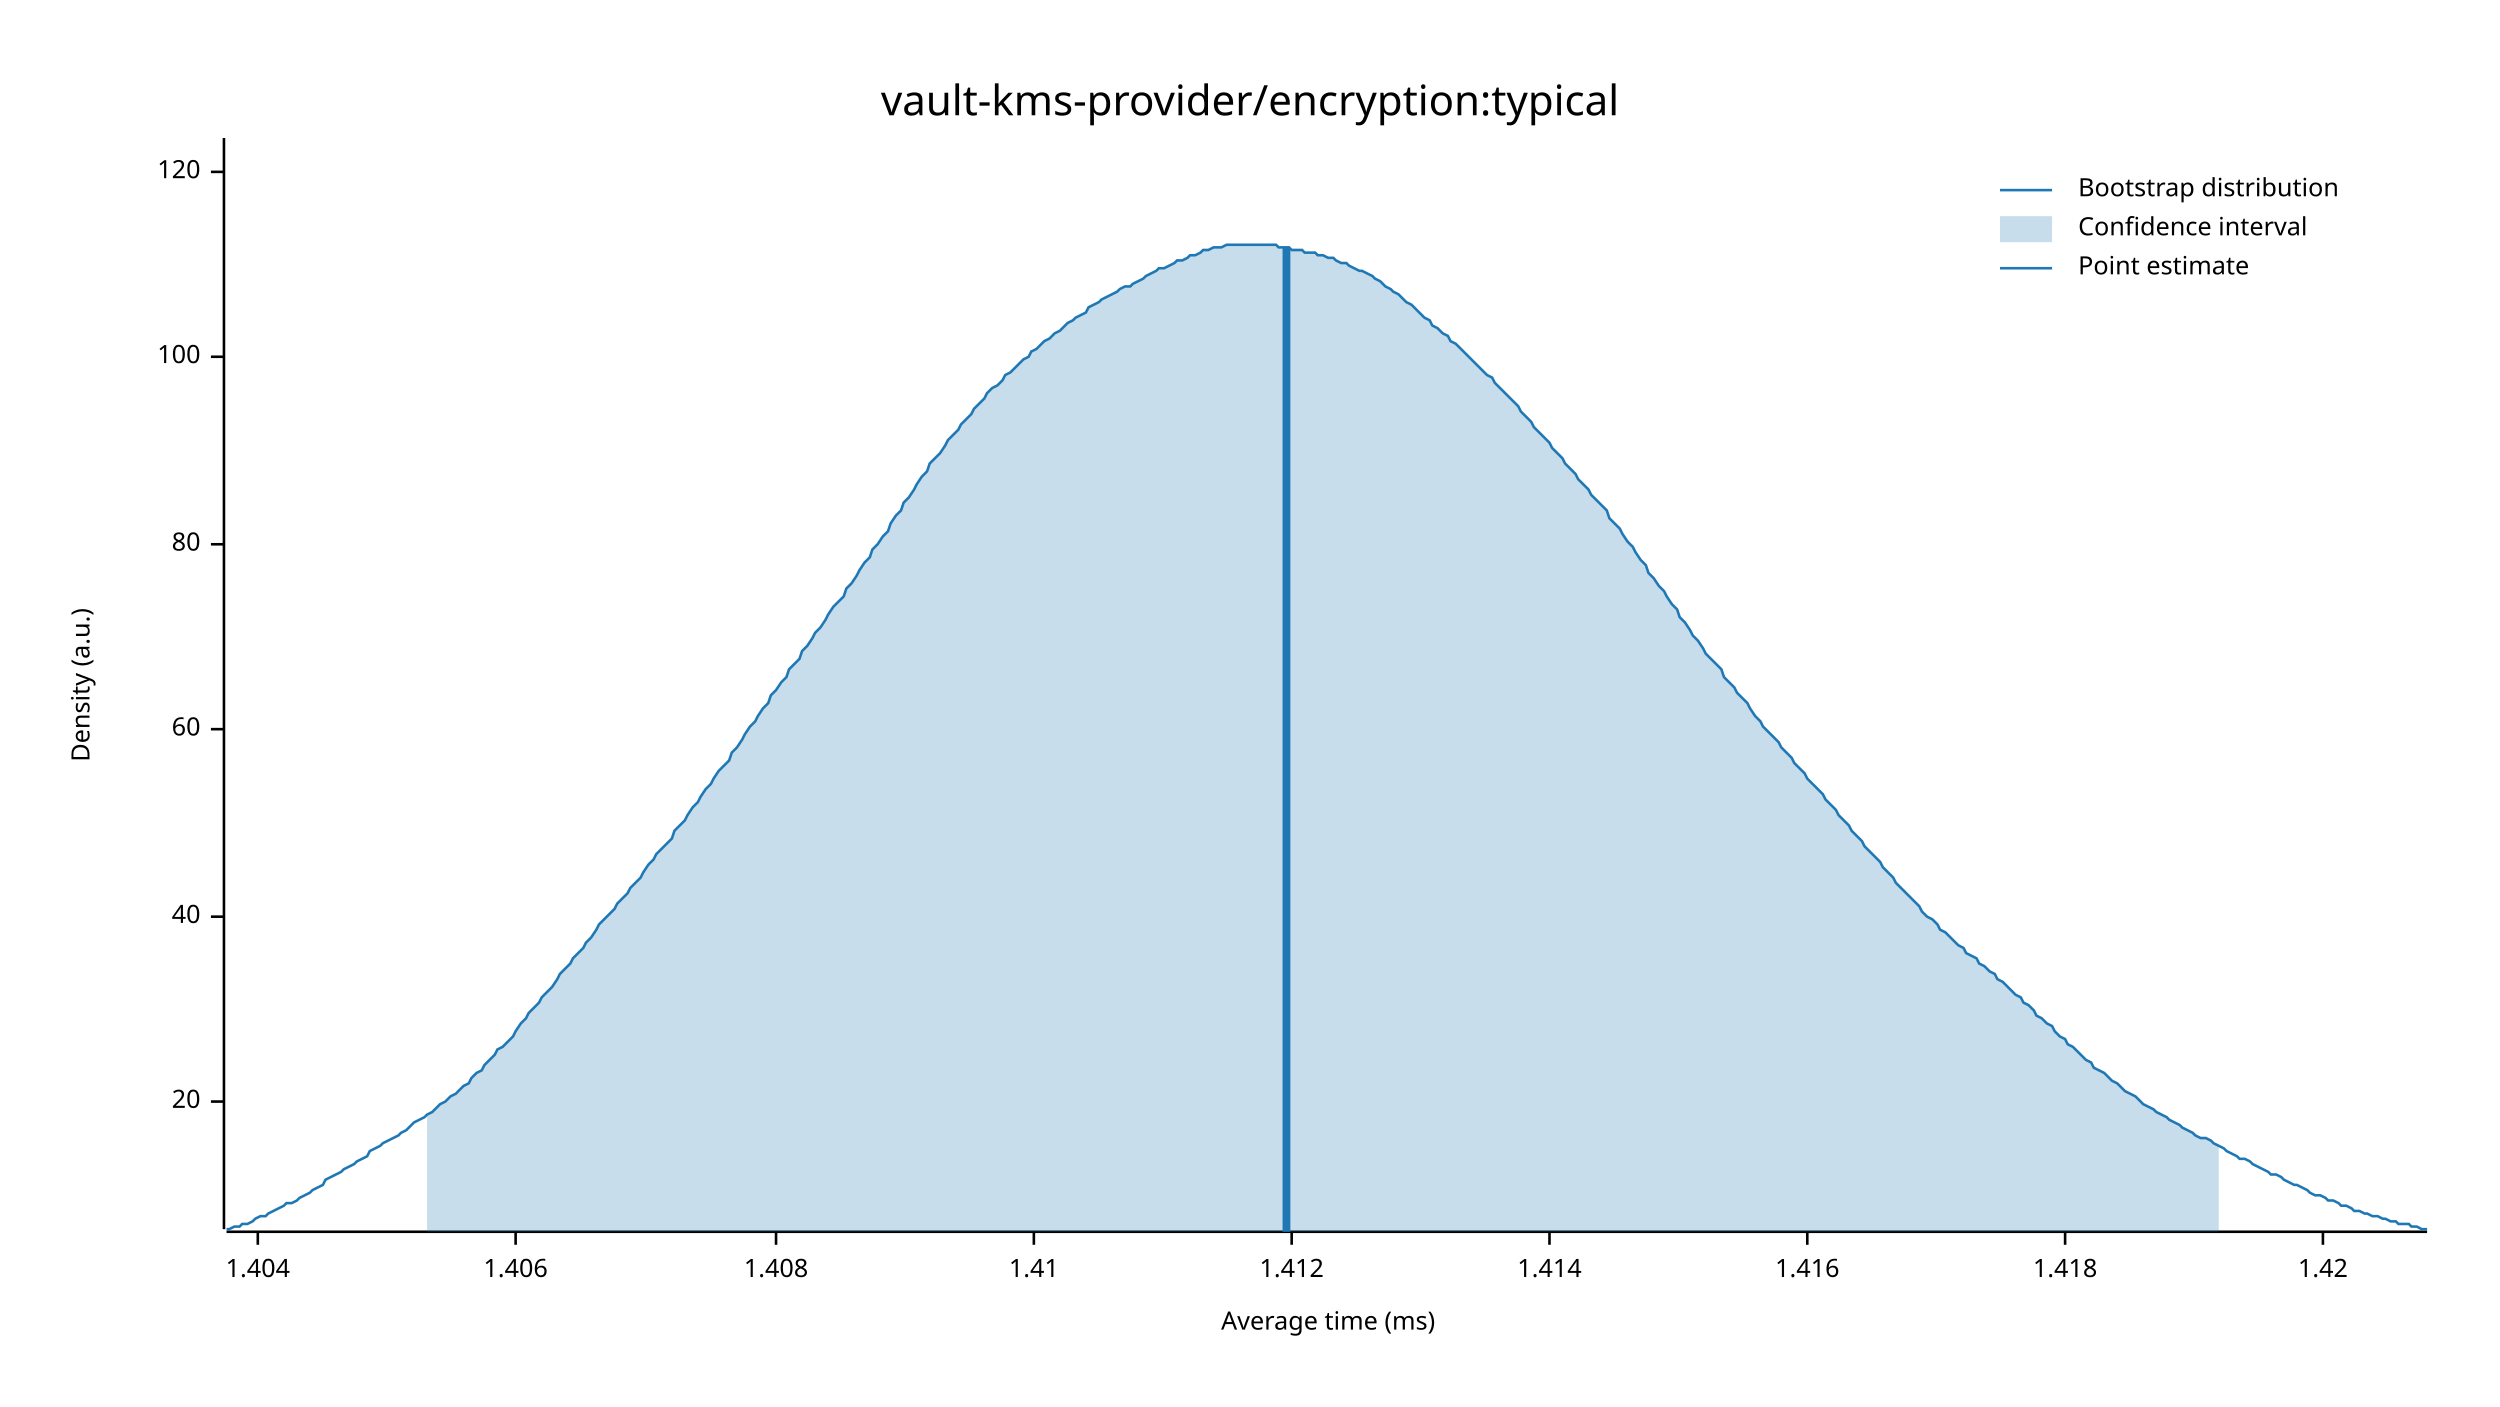
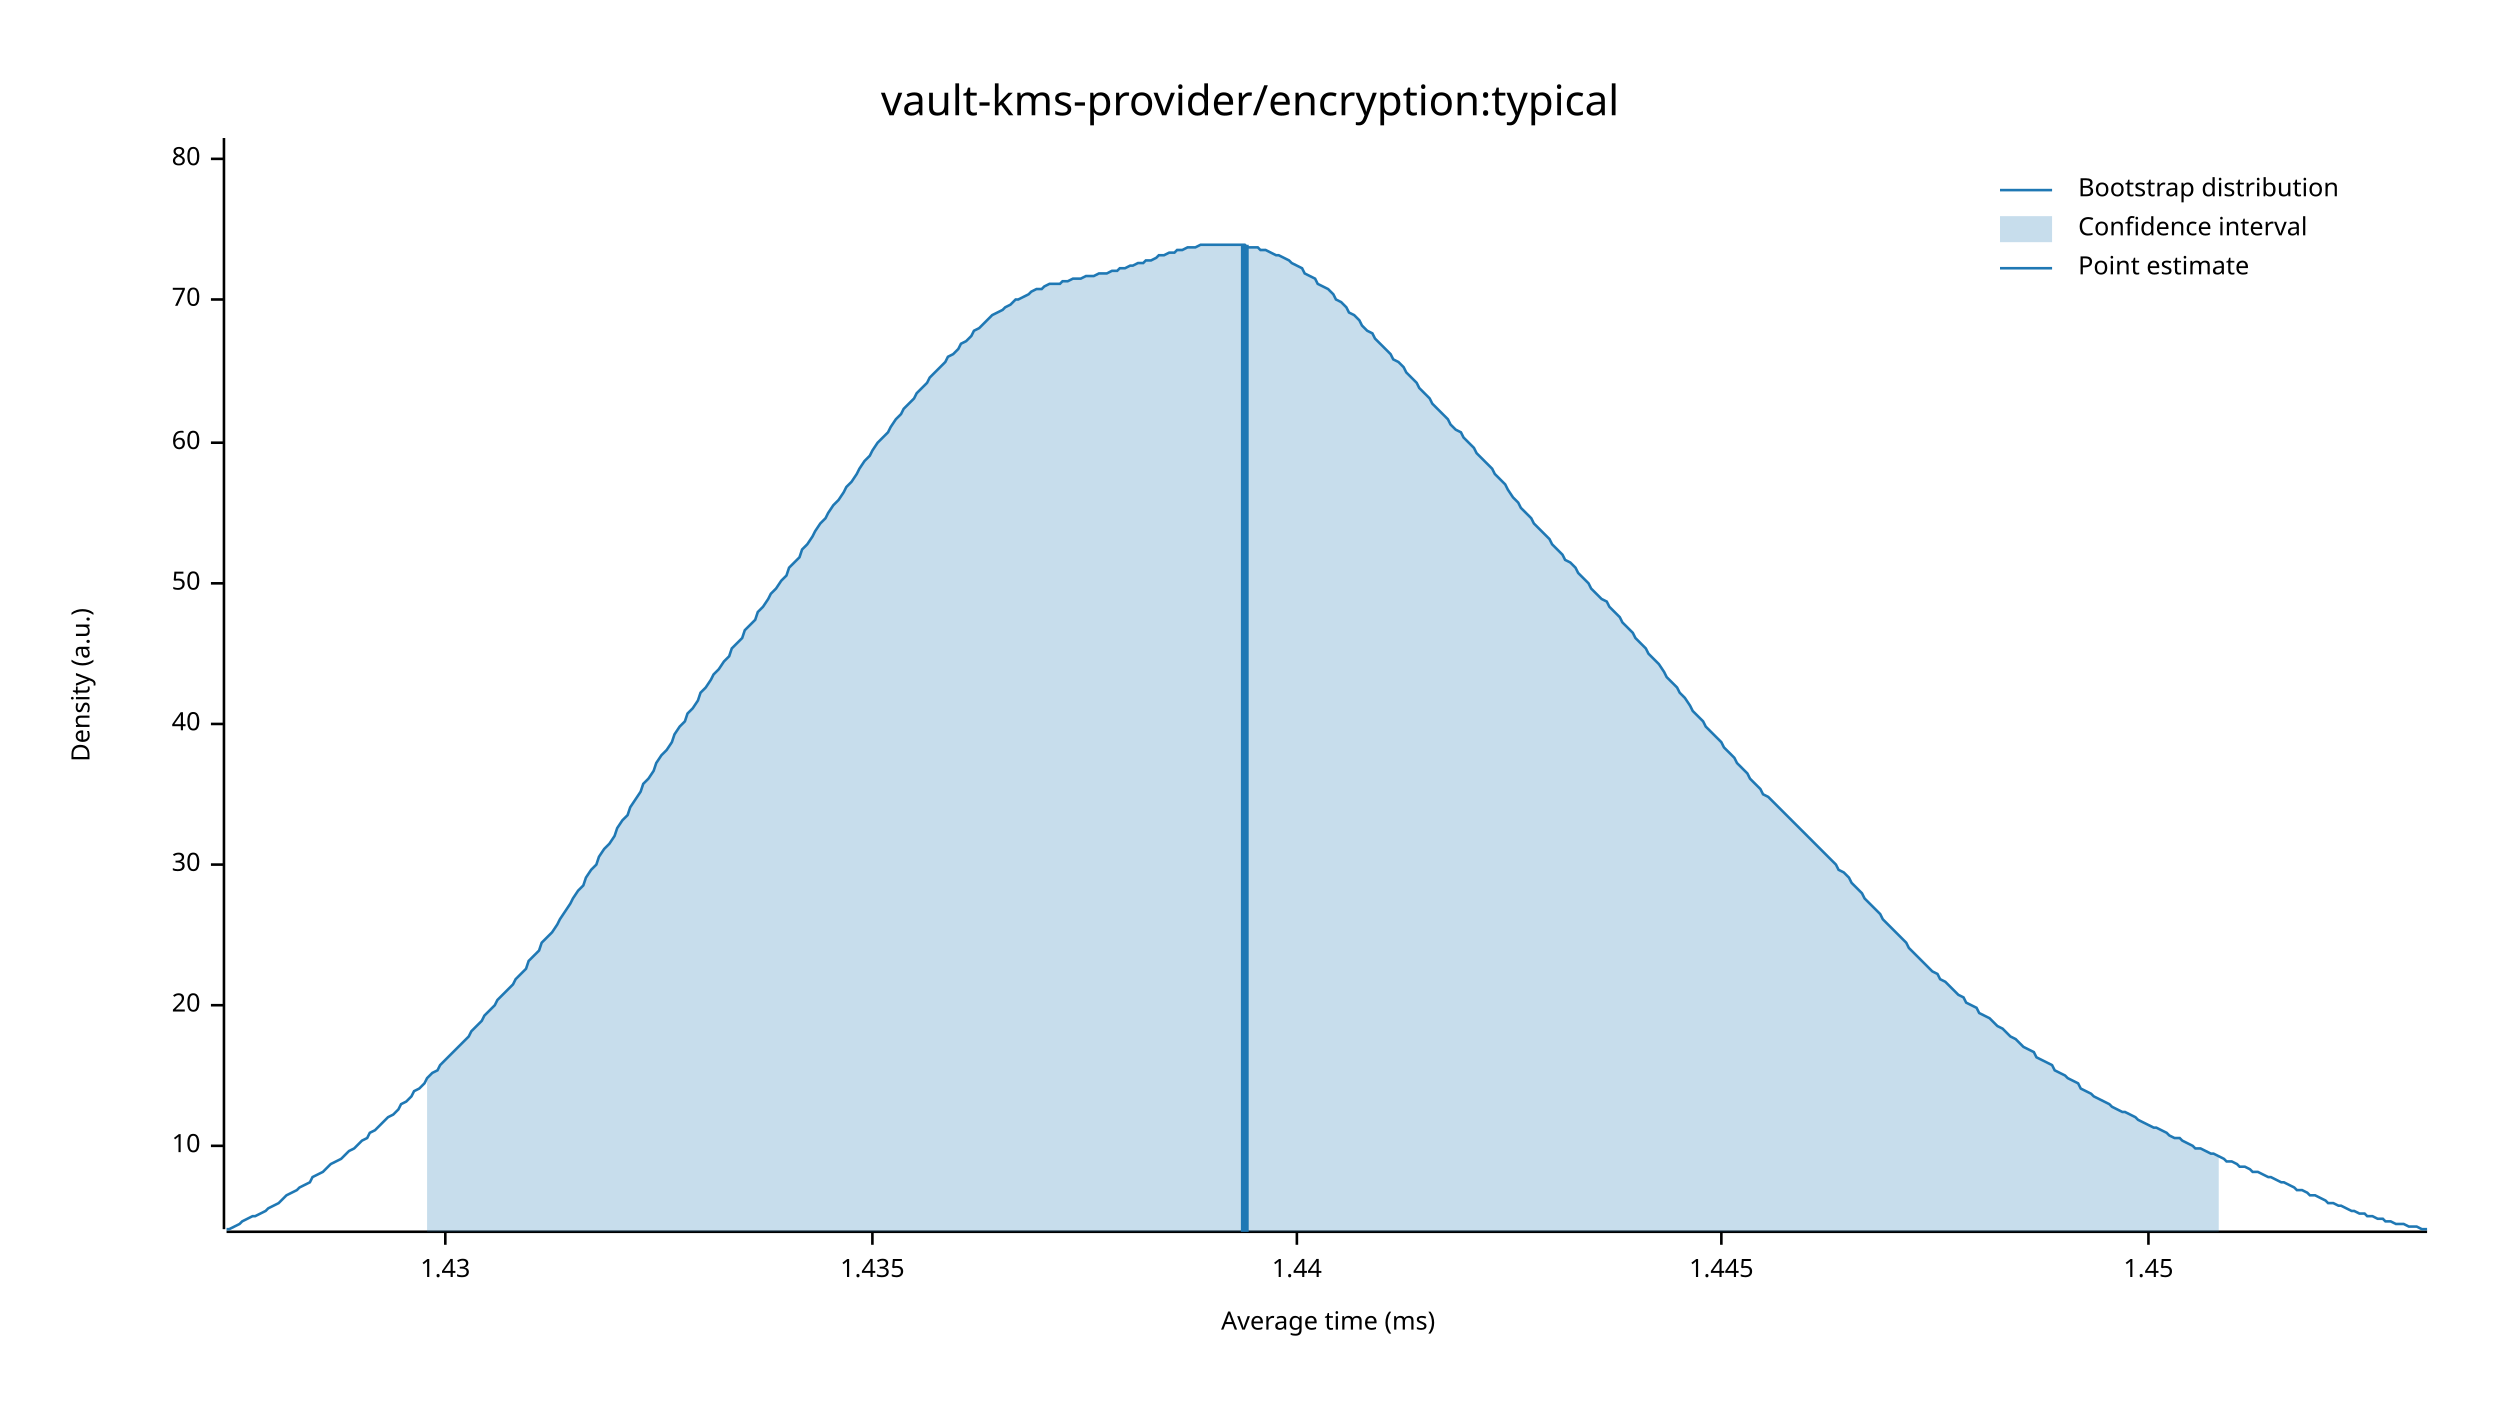
<svg xmlns="http://www.w3.org/2000/svg" width="960" height="540" viewBox="0 0 960 540">
  <text x="480" y="32" dy="0.76em" text-anchor="middle" font-family="sans-serif" font-size="16.129" opacity="1" fill="#000000">
vault-kms-provider/encryption:typical
</text>
  <text x="27" y="263" dy="0.76em" text-anchor="middle" font-family="sans-serif" font-size="9.677" opacity="1" fill="#000000" transform="rotate(270, 27, 263)">
Density (a.u.)
</text>
  <text x="510" y="513" dy="-0.5ex" text-anchor="middle" font-family="sans-serif" font-size="9.677" opacity="1" fill="#000000">
Average time (ms)
</text>
  <polyline fill="none" opacity="1" stroke="#000000" stroke-width="1" points="86,53 86,472 " />
-   <text x="77" y="423" dy="0.5ex" text-anchor="end" font-family="sans-serif" font-size="9.677" opacity="1" fill="#000000">
+   <text x="77" y="440" dy="0.5ex" text-anchor="end" font-family="sans-serif" font-size="9.677" opacity="1" fill="#000000">
+ 10
+ </text>
+   <polyline fill="none" opacity="1" stroke="#000000" stroke-width="1" points="81,440 86,440 " />
+   <text x="77" y="386" dy="0.5ex" text-anchor="end" font-family="sans-serif" font-size="9.677" opacity="1" fill="#000000">
20
</text>
-   <polyline fill="none" opacity="1" stroke="#000000" stroke-width="1" points="81,423 86,423 " />
-   <text x="77" y="352" dy="0.5ex" text-anchor="end" font-family="sans-serif" font-size="9.677" opacity="1" fill="#000000">
+   <polyline fill="none" opacity="1" stroke="#000000" stroke-width="1" points="81,386 86,386 " />
+   <text x="77" y="332" dy="0.5ex" text-anchor="end" font-family="sans-serif" font-size="9.677" opacity="1" fill="#000000">
+ 30
+ </text>
+   <polyline fill="none" opacity="1" stroke="#000000" stroke-width="1" points="81,332 86,332 " />
+   <text x="77" y="278" dy="0.5ex" text-anchor="end" font-family="sans-serif" font-size="9.677" opacity="1" fill="#000000">
40
</text>
-   <polyline fill="none" opacity="1" stroke="#000000" stroke-width="1" points="81,352 86,352 " />
-   <text x="77" y="280" dy="0.5ex" text-anchor="end" font-family="sans-serif" font-size="9.677" opacity="1" fill="#000000">
+   <polyline fill="none" opacity="1" stroke="#000000" stroke-width="1" points="81,278 86,278 " />
+   <text x="77" y="224" dy="0.5ex" text-anchor="end" font-family="sans-serif" font-size="9.677" opacity="1" fill="#000000">
+ 50
+ </text>
+   <polyline fill="none" opacity="1" stroke="#000000" stroke-width="1" points="81,224 86,224 " />
+   <text x="77" y="170" dy="0.5ex" text-anchor="end" font-family="sans-serif" font-size="9.677" opacity="1" fill="#000000">
60
</text>
-   <polyline fill="none" opacity="1" stroke="#000000" stroke-width="1" points="81,280 86,280 " />
-   <text x="77" y="209" dy="0.5ex" text-anchor="end" font-family="sans-serif" font-size="9.677" opacity="1" fill="#000000">
+   <polyline fill="none" opacity="1" stroke="#000000" stroke-width="1" points="81,170 86,170 " />
+   <text x="77" y="115" dy="0.5ex" text-anchor="end" font-family="sans-serif" font-size="9.677" opacity="1" fill="#000000">
+ 70
+ </text>
+   <polyline fill="none" opacity="1" stroke="#000000" stroke-width="1" points="81,115 86,115 " />
+   <text x="77" y="61" dy="0.5ex" text-anchor="end" font-family="sans-serif" font-size="9.677" opacity="1" fill="#000000">
80
</text>
-   <polyline fill="none" opacity="1" stroke="#000000" stroke-width="1" points="81,209 86,209 " />
-   <text x="77" y="137" dy="0.5ex" text-anchor="end" font-family="sans-serif" font-size="9.677" opacity="1" fill="#000000">
- 100
+   <polyline fill="none" opacity="1" stroke="#000000" stroke-width="1" points="81,61 86,61 " />
+   <polyline fill="none" opacity="1" stroke="#000000" stroke-width="1" points="87,473 932,473 " />
+   <text x="171" y="483" dy="0.76em" text-anchor="middle" font-family="sans-serif" font-size="9.677" opacity="1" fill="#000000">
+ 1.43
</text>
-   <polyline fill="none" opacity="1" stroke="#000000" stroke-width="1" points="81,137 86,137 " />
-   <text x="77" y="66" dy="0.5ex" text-anchor="end" font-family="sans-serif" font-size="9.677" opacity="1" fill="#000000">
- 120
+   <polyline fill="none" opacity="1" stroke="#000000" stroke-width="1" points="171,473 171,478 " />
+   <text x="335" y="483" dy="0.76em" text-anchor="middle" font-family="sans-serif" font-size="9.677" opacity="1" fill="#000000">
+ 1.435
</text>
-   <polyline fill="none" opacity="1" stroke="#000000" stroke-width="1" points="81,66 86,66 " />
-   <polyline fill="none" opacity="1" stroke="#000000" stroke-width="1" points="87,473 932,473 " />
-   <text x="99" y="483" dy="0.76em" text-anchor="middle" font-family="sans-serif" font-size="9.677" opacity="1" fill="#000000">
- 1.404
+   <polyline fill="none" opacity="1" stroke="#000000" stroke-width="1" points="335,473 335,478 " />
+   <text x="498" y="483" dy="0.76em" text-anchor="middle" font-family="sans-serif" font-size="9.677" opacity="1" fill="#000000">
+ 1.44
</text>
-   <polyline fill="none" opacity="1" stroke="#000000" stroke-width="1" points="99,473 99,478 " />
-   <text x="198" y="483" dy="0.76em" text-anchor="middle" font-family="sans-serif" font-size="9.677" opacity="1" fill="#000000">
- 1.406
+   <polyline fill="none" opacity="1" stroke="#000000" stroke-width="1" points="498,473 498,478 " />
+   <text x="661" y="483" dy="0.76em" text-anchor="middle" font-family="sans-serif" font-size="9.677" opacity="1" fill="#000000">
+ 1.445
</text>
-   <polyline fill="none" opacity="1" stroke="#000000" stroke-width="1" points="198,473 198,478 " />
-   <text x="298" y="483" dy="0.76em" text-anchor="middle" font-family="sans-serif" font-size="9.677" opacity="1" fill="#000000">
- 1.408
+   <polyline fill="none" opacity="1" stroke="#000000" stroke-width="1" points="661,473 661,478 " />
+   <text x="825" y="483" dy="0.76em" text-anchor="middle" font-family="sans-serif" font-size="9.677" opacity="1" fill="#000000">
+ 1.45
</text>
-   <polyline fill="none" opacity="1" stroke="#000000" stroke-width="1" points="298,473 298,478 " />
-   <text x="397" y="483" dy="0.76em" text-anchor="middle" font-family="sans-serif" font-size="9.677" opacity="1" fill="#000000">
- 1.41
- </text>
-   <polyline fill="none" opacity="1" stroke="#000000" stroke-width="1" points="397,473 397,478 " />
-   <text x="496" y="483" dy="0.76em" text-anchor="middle" font-family="sans-serif" font-size="9.677" opacity="1" fill="#000000">
- 1.412
- </text>
-   <polyline fill="none" opacity="1" stroke="#000000" stroke-width="1" points="496,473 496,478 " />
-   <text x="595" y="483" dy="0.76em" text-anchor="middle" font-family="sans-serif" font-size="9.677" opacity="1" fill="#000000">
- 1.414
- </text>
-   <polyline fill="none" opacity="1" stroke="#000000" stroke-width="1" points="595,473 595,478 " />
-   <text x="694" y="483" dy="0.76em" text-anchor="middle" font-family="sans-serif" font-size="9.677" opacity="1" fill="#000000">
- 1.416
- </text>
-   <polyline fill="none" opacity="1" stroke="#000000" stroke-width="1" points="694,473 694,478 " />
-   <text x="793" y="483" dy="0.76em" text-anchor="middle" font-family="sans-serif" font-size="9.677" opacity="1" fill="#000000">
- 1.418
- </text>
-   <polyline fill="none" opacity="1" stroke="#000000" stroke-width="1" points="793,473 793,478 " />
-   <text x="892" y="483" dy="0.76em" text-anchor="middle" font-family="sans-serif" font-size="9.677" opacity="1" fill="#000000">
- 1.42
- </text>
-   <polyline fill="none" opacity="1" stroke="#000000" stroke-width="1" points="892,473 892,478 " />
-   <polyline fill="none" opacity="1" stroke="#1F78B4" stroke-width="1" points="87,472 88,472 90,471 92,471 93,470 95,470 97,469 98,468 100,467 102,467 103,466 105,465 107,464 109,463 110,462 112,462 114,461 115,460 117,459 119,458 120,457 122,456 124,455 125,453 127,452 129,451 131,450 132,449 134,448 136,447 137,446 139,445 141,444 142,442 144,441 146,440 147,439 149,438 151,437 153,436 154,435 156,434 158,432 159,431 161,430 163,429 164,428 166,427 168,425 169,424 171,423 173,421 175,420 176,419 178,417 180,416 181,414 183,412 185,411 186,409 188,407 190,405 191,403 193,402 195,400 197,398 198,396 200,393 202,391 203,389 205,387 207,385 208,383 210,381 212,379 214,376 215,374 217,372 219,370 220,368 222,366 224,364 225,362 227,360 229,357 230,355 232,353 234,351 236,349 237,347 239,345 241,343 242,341 244,339 246,337 247,335 249,332 251,330 252,328 254,326 256,324 258,322 259,319 261,317 263,315 264,313 266,310 268,308 269,306 271,303 273,301 274,299 276,296 278,294 280,292 281,289 283,287 285,284 286,282 288,279 290,277 291,275 293,272 295,270 296,267 298,265 300,262 302,260 303,257 305,255 307,253 308,250 310,248 312,245 313,243 315,241 317,238 318,236 320,233 322,231 324,229 325,226 327,224 329,221 330,219 332,216 334,214 335,211 337,209 339,206 341,204 342,201 344,198 346,196 347,193 349,191 351,188 352,186 354,183 356,181 357,178 359,176 361,174 363,171 364,169 366,167 368,165 369,163 371,161 373,159 374,157 376,155 378,153 379,151 381,149 383,148 385,146 386,144 388,143 390,141 391,140 393,138 395,137 396,135 398,134 400,132 401,131 403,130 405,128 407,127 408,126 410,124 412,123 413,122 415,121 417,120 418,118 420,117 422,116 423,115 425,114 427,113 429,112 430,111 432,110 434,110 435,109 437,108 439,107 440,106 442,105 444,104 445,103 447,103 449,102 451,101 452,100 454,100 456,99 457,98 459,98 461,97 462,96 464,96 466,95 468,95 469,95 471,94 473,94 474,94 476,94 478,94 479,94 481,94 483,94 484,94 486,94 488,94 490,94 491,95 493,95 495,95 496,96 498,96 500,96 501,97 503,97 505,97 506,98 508,98 510,99 512,99 513,100 515,101 517,101 518,102 520,103 522,104 523,104 525,105 527,106 528,107 530,108 532,110 534,111 535,112 537,113 539,115 540,116 542,117 544,119 545,120 547,122 549,123 550,125 552,126 554,128 556,129 557,131 559,132 561,134 562,135 564,137 566,139 567,140 569,142 571,144 573,145 574,147 576,149 578,151 579,152 581,154 583,156 584,158 586,160 588,162 589,164 591,166 593,168 595,170 596,172 598,174 600,176 601,178 603,180 605,182 606,184 608,186 610,188 611,190 613,192 615,194 617,196 618,199 620,201 622,203 623,205 625,208 627,210 628,212 630,215 632,217 633,220 635,222 637,225 639,227 640,229 642,232 644,234 645,237 647,239 649,242 650,244 652,246 654,249 655,251 657,253 659,255 661,257 662,260 664,262 666,264 667,266 669,268 671,270 672,272 674,275 676,277 677,279 679,281 681,283 683,285 684,287 686,289 688,291 689,293 691,295 693,297 694,299 696,301 698,303 700,305 701,307 703,309 705,311 706,313 708,315 710,317 711,319 713,321 715,323 716,325 718,327 720,329 722,331 723,333 725,335 727,337 728,339 730,341 732,343 733,344 735,346 737,348 738,350 740,352 742,353 744,355 745,357 747,358 749,360 750,361 752,363 754,364 755,366 757,367 759,368 760,370 762,371 764,373 766,374 767,376 769,377 771,379 772,380 774,382 776,383 777,385 779,386 781,388 782,390 784,391 786,393 788,394 789,396 791,398 793,399 794,401 796,402 798,404 799,405 801,407 803,408 804,410 806,411 808,412 810,414 811,415 813,416 815,418 816,419 818,420 820,421 821,422 823,424 825,425 827,426 828,427 830,428 832,429 833,430 835,431 837,432 838,433 840,434 842,435 843,436 845,437 847,437 849,438 850,439 852,440 854,441 855,442 857,443 859,444 860,445 862,445 864,446 865,447 867,448 869,449 871,450 872,451 874,451 876,452 877,453 879,454 881,455 882,455 884,456 886,457 887,458 889,459 891,459 893,460 894,461 896,461 898,462 899,463 901,463 903,464 904,465 906,465 908,466 909,466 911,467 913,467 915,468 916,468 918,469 920,469 921,470 923,470 925,470 926,471 928,471 930,472 932,472 " />
-   <polygon opacity="0.25" fill="#1F78B4" points="164,428 166,427 168,425 169,424 171,423 173,421 175,420 176,419 178,417 180,416 181,414 183,412 185,411 186,409 188,407 190,405 191,403 193,402 195,400 197,398 198,396 200,393 202,391 203,389 205,387 207,385 208,383 210,381 212,379 214,376 215,374 217,372 219,370 220,368 222,366 224,364 225,362 227,360 229,357 230,355 232,353 234,351 236,349 237,347 239,345 241,343 242,341 244,339 246,337 247,335 249,332 251,330 252,328 254,326 256,324 258,322 259,319 261,317 263,315 264,313 266,310 268,308 269,306 271,303 273,301 274,299 276,296 278,294 280,292 281,289 283,287 285,284 286,282 288,279 290,277 291,275 293,272 295,270 296,267 298,265 300,262 302,260 303,257 305,255 307,253 308,250 310,248 312,245 313,243 315,241 317,238 318,236 320,233 322,231 324,229 325,226 327,224 329,221 330,219 332,216 334,214 335,211 337,209 339,206 341,204 342,201 344,198 346,196 347,193 349,191 351,188 352,186 354,183 356,181 357,178 359,176 361,174 363,171 364,169 366,167 368,165 369,163 371,161 373,159 374,157 376,155 378,153 379,151 381,149 383,148 385,146 386,144 388,143 390,141 391,140 393,138 395,137 396,135 398,134 400,132 401,131 403,130 405,128 407,127 408,126 410,124 412,123 413,122 415,121 417,120 418,118 420,117 422,116 423,115 425,114 427,113 429,112 430,111 432,110 434,110 435,109 437,108 439,107 440,106 442,105 444,104 445,103 447,103 449,102 451,101 452,100 454,100 456,99 457,98 459,98 461,97 462,96 464,96 466,95 468,95 469,95 471,94 473,94 474,94 476,94 478,94 479,94 481,94 483,94 484,94 486,94 488,94 490,94 491,95 493,95 495,95 496,96 498,96 500,96 501,97 503,97 505,97 506,98 508,98 510,99 512,99 513,100 515,101 517,101 518,102 520,103 522,104 523,104 525,105 527,106 528,107 530,108 532,110 534,111 535,112 537,113 539,115 540,116 542,117 544,119 545,120 547,122 549,123 550,125 552,126 554,128 556,129 557,131 559,132 561,134 562,135 564,137 566,139 567,140 569,142 571,144 573,145 574,147 576,149 578,151 579,152 581,154 583,156 584,158 586,160 588,162 589,164 591,166 593,168 595,170 596,172 598,174 600,176 601,178 603,180 605,182 606,184 608,186 610,188 611,190 613,192 615,194 617,196 618,199 620,201 622,203 623,205 625,208 627,210 628,212 630,215 632,217 633,220 635,222 637,225 639,227 640,229 642,232 644,234 645,237 647,239 649,242 650,244 652,246 654,249 655,251 657,253 659,255 661,257 662,260 664,262 666,264 667,266 669,268 671,270 672,272 674,275 676,277 677,279 679,281 681,283 683,285 684,287 686,289 688,291 689,293 691,295 693,297 694,299 696,301 698,303 700,305 701,307 703,309 705,311 706,313 708,315 710,317 711,319 713,321 715,323 716,325 718,327 720,329 722,331 723,333 725,335 727,337 728,339 730,341 732,343 733,344 735,346 737,348 738,350 740,352 742,353 744,355 745,357 747,358 749,360 750,361 752,363 754,364 755,366 757,367 759,368 760,370 762,371 764,373 766,374 767,376 769,377 771,379 772,380 774,382 776,383 777,385 779,386 781,388 782,390 784,391 786,393 788,394 789,396 791,398 793,399 794,401 796,402 798,404 799,405 801,407 803,408 804,410 806,411 808,412 810,414 811,415 813,416 815,418 816,419 818,420 820,421 821,422 823,424 825,425 827,426 828,427 830,428 832,429 833,430 835,431 837,432 838,433 840,434 842,435 843,436 845,437 847,437 849,438 850,439 852,440 852,473 164,473 " />
-   <polyline fill="none" opacity="1" stroke="#1F78B4" stroke-width="3" points="494,473 494,95 " />
+   <polyline fill="none" opacity="1" stroke="#000000" stroke-width="1" points="825,473 825,478 " />
+   <polyline fill="none" opacity="1" stroke="#1F78B4" stroke-width="1" points="87,472 88,472 90,471 92,470 93,469 95,468 97,467 98,467 100,466 102,465 103,464 105,463 107,462 109,460 110,459 112,458 114,457 115,456 117,455 119,454 120,452 122,451 124,450 125,449 127,447 129,446 131,445 132,444 134,442 136,441 137,440 139,438 141,437 142,435 144,434 146,432 147,431 149,429 151,428 153,426 154,424 156,423 158,421 159,419 161,418 163,416 164,414 166,412 168,411 169,409 171,407 173,405 175,403 176,402 178,400 180,398 181,396 183,394 185,392 186,390 188,388 190,386 191,384 193,382 195,380 197,378 198,376 200,374 202,372 203,369 205,367 207,365 208,362 210,360 212,358 214,355 215,353 217,350 219,347 220,345 222,342 224,340 225,337 227,334 229,332 230,329 232,326 234,324 236,321 237,318 239,315 241,313 242,310 244,307 246,304 247,301 249,299 251,296 252,293 254,290 256,288 258,285 259,282 261,279 263,277 264,274 266,272 268,269 269,266 271,264 273,261 274,259 276,257 278,254 280,252 281,249 283,247 285,245 286,242 288,240 290,238 291,235 293,233 295,230 296,228 298,226 300,223 302,221 303,218 305,216 307,214 308,211 310,209 312,206 313,204 315,201 317,199 318,197 320,194 322,192 324,189 325,187 327,185 329,182 330,180 332,177 334,175 335,173 337,170 339,168 341,166 342,164 344,161 346,159 347,157 349,155 351,153 352,151 354,149 356,147 357,145 359,143 361,141 363,139 364,137 366,136 368,134 369,132 371,131 373,129 374,127 376,126 378,124 379,123 381,121 383,120 385,119 386,118 388,117 390,115 391,115 393,114 395,113 396,112 398,111 400,111 401,110 403,109 405,109 407,109 408,108 410,108 412,107 413,107 415,107 417,106 418,106 420,106 422,105 423,105 425,105 427,104 429,104 430,103 432,103 434,102 435,102 437,101 439,101 440,100 442,100 444,99 445,98 447,98 449,97 451,97 452,96 454,96 456,95 457,95 459,95 461,94 462,94 464,94 466,94 468,94 469,94 471,94 473,94 474,94 476,94 478,94 479,95 481,95 483,95 484,96 486,96 488,97 490,98 491,98 493,99 495,100 496,101 498,102 500,103 501,105 503,106 505,107 506,109 508,110 510,111 512,113 513,115 515,116 517,118 518,120 520,121 522,123 523,125 525,127 527,128 528,130 530,132 532,134 534,136 535,138 537,139 539,141 540,143 542,145 544,147 545,149 547,151 549,153 550,155 552,157 554,159 556,161 557,163 559,165 561,166 562,168 564,170 566,172 567,174 569,176 571,178 573,180 574,182 576,184 578,186 579,188 581,191 583,193 584,195 586,197 588,199 589,201 591,203 593,205 595,207 596,209 598,211 600,213 601,215 603,216 605,218 606,220 608,222 610,224 611,226 613,228 615,230 617,231 618,233 620,235 622,237 623,239 625,241 627,243 628,245 630,247 632,249 633,251 635,253 637,255 639,258 640,260 642,262 644,264 645,266 647,268 649,271 650,273 652,275 654,277 655,279 657,281 659,283 661,285 662,287 664,289 666,291 667,293 669,295 671,297 672,299 674,301 676,303 677,305 679,306 681,308 683,310 684,311 686,313 688,315 689,316 691,318 693,320 694,321 696,323 698,325 700,327 701,328 703,330 705,332 706,334 708,335 710,337 711,339 713,341 715,343 716,345 718,347 720,349 722,351 723,353 725,355 727,357 728,358 730,360 732,362 733,364 735,366 737,368 738,369 740,371 742,373 744,374 745,376 747,377 749,379 750,380 752,382 754,383 755,385 757,386 759,387 760,389 762,390 764,391 766,393 767,394 769,395 771,397 772,398 774,399 776,401 777,402 779,403 781,404 782,406 784,407 786,408 788,409 789,411 791,412 793,413 794,414 796,415 798,416 799,418 801,419 803,420 804,421 806,422 808,423 810,424 811,425 813,426 815,427 816,427 818,428 820,429 821,430 823,431 825,432 827,433 828,433 830,434 832,435 833,436 835,437 837,437 838,438 840,439 842,440 843,441 845,441 847,442 849,443 850,443 852,444 854,445 855,446 857,446 859,447 860,448 862,448 864,449 865,450 867,450 869,451 871,452 872,452 874,453 876,454 877,454 879,455 881,456 882,457 884,457 886,458 887,459 889,459 891,460 893,461 894,462 896,462 898,463 899,463 901,464 903,465 904,465 906,466 908,466 909,467 911,467 913,468 915,468 916,469 918,469 920,470 921,470 923,470 925,471 926,471 928,471 930,472 932,472 " />
+   <polygon opacity="0.25" fill="#1F78B4" points="164,414 166,412 168,411 169,409 171,407 173,405 175,403 176,402 178,400 180,398 181,396 183,394 185,392 186,390 188,388 190,386 191,384 193,382 195,380 197,378 198,376 200,374 202,372 203,369 205,367 207,365 208,362 210,360 212,358 214,355 215,353 217,350 219,347 220,345 222,342 224,340 225,337 227,334 229,332 230,329 232,326 234,324 236,321 237,318 239,315 241,313 242,310 244,307 246,304 247,301 249,299 251,296 252,293 254,290 256,288 258,285 259,282 261,279 263,277 264,274 266,272 268,269 269,266 271,264 273,261 274,259 276,257 278,254 280,252 281,249 283,247 285,245 286,242 288,240 290,238 291,235 293,233 295,230 296,228 298,226 300,223 302,221 303,218 305,216 307,214 308,211 310,209 312,206 313,204 315,201 317,199 318,197 320,194 322,192 324,189 325,187 327,185 329,182 330,180 332,177 334,175 335,173 337,170 339,168 341,166 342,164 344,161 346,159 347,157 349,155 351,153 352,151 354,149 356,147 357,145 359,143 361,141 363,139 364,137 366,136 368,134 369,132 371,131 373,129 374,127 376,126 378,124 379,123 381,121 383,120 385,119 386,118 388,117 390,115 391,115 393,114 395,113 396,112 398,111 400,111 401,110 403,109 405,109 407,109 408,108 410,108 412,107 413,107 415,107 417,106 418,106 420,106 422,105 423,105 425,105 427,104 429,104 430,103 432,103 434,102 435,102 437,101 439,101 440,100 442,100 444,99 445,98 447,98 449,97 451,97 452,96 454,96 456,95 457,95 459,95 461,94 462,94 464,94 466,94 468,94 469,94 471,94 473,94 474,94 476,94 478,94 479,95 481,95 483,95 484,96 486,96 488,97 490,98 491,98 493,99 495,100 496,101 498,102 500,103 501,105 503,106 505,107 506,109 508,110 510,111 512,113 513,115 515,116 517,118 518,120 520,121 522,123 523,125 525,127 527,128 528,130 530,132 532,134 534,136 535,138 537,139 539,141 540,143 542,145 544,147 545,149 547,151 549,153 550,155 552,157 554,159 556,161 557,163 559,165 561,166 562,168 564,170 566,172 567,174 569,176 571,178 573,180 574,182 576,184 578,186 579,188 581,191 583,193 584,195 586,197 588,199 589,201 591,203 593,205 595,207 596,209 598,211 600,213 601,215 603,216 605,218 606,220 608,222 610,224 611,226 613,228 615,230 617,231 618,233 620,235 622,237 623,239 625,241 627,243 628,245 630,247 632,249 633,251 635,253 637,255 639,258 640,260 642,262 644,264 645,266 647,268 649,271 650,273 652,275 654,277 655,279 657,281 659,283 661,285 662,287 664,289 666,291 667,293 669,295 671,297 672,299 674,301 676,303 677,305 679,306 681,308 683,310 684,311 686,313 688,315 689,316 691,318 693,320 694,321 696,323 698,325 700,327 701,328 703,330 705,332 706,334 708,335 710,337 711,339 713,341 715,343 716,345 718,347 720,349 722,351 723,353 725,355 727,357 728,358 730,360 732,362 733,364 735,366 737,368 738,369 740,371 742,373 744,374 745,376 747,377 749,379 750,380 752,382 754,383 755,385 757,386 759,387 760,389 762,390 764,391 766,393 767,394 769,395 771,397 772,398 774,399 776,401 777,402 779,403 781,404 782,406 784,407 786,408 788,409 789,411 791,412 793,413 794,414 796,415 798,416 799,418 801,419 803,420 804,421 806,422 808,423 810,424 811,425 813,426 815,427 816,427 818,428 820,429 821,430 823,431 825,432 827,433 828,433 830,434 832,435 833,436 835,437 837,437 838,438 840,439 842,440 843,441 845,441 847,442 849,443 850,443 852,444 852,473 164,473 " />
+   <polyline fill="none" opacity="1" stroke="#1F78B4" stroke-width="3" points="478,473 478,94 " />
  <text x="798" y="68" dy="0.76em" text-anchor="start" font-family="sans-serif" font-size="9.677" opacity="1" fill="#000000">
Bootstrap distribution
</text>
  <text x="798" y="83" dy="0.76em" text-anchor="start" font-family="sans-serif" font-size="9.677" opacity="1" fill="#000000">
Confidence interval
</text>
  <text x="798" y="98" dy="0.76em" text-anchor="start" font-family="sans-serif" font-size="9.677" opacity="1" fill="#000000">
Point estimate
</text>
  <polyline fill="none" opacity="1" stroke="#1F78B4" stroke-width="1" points="768,73 788,73 " />
  <rect x="768" y="83" width="20" height="10" opacity="0.25" fill="#1F78B4" stroke="none" />
  <polyline fill="none" opacity="1" stroke="#1F78B4" stroke-width="1" points="768,103 788,103 " />
</svg>
